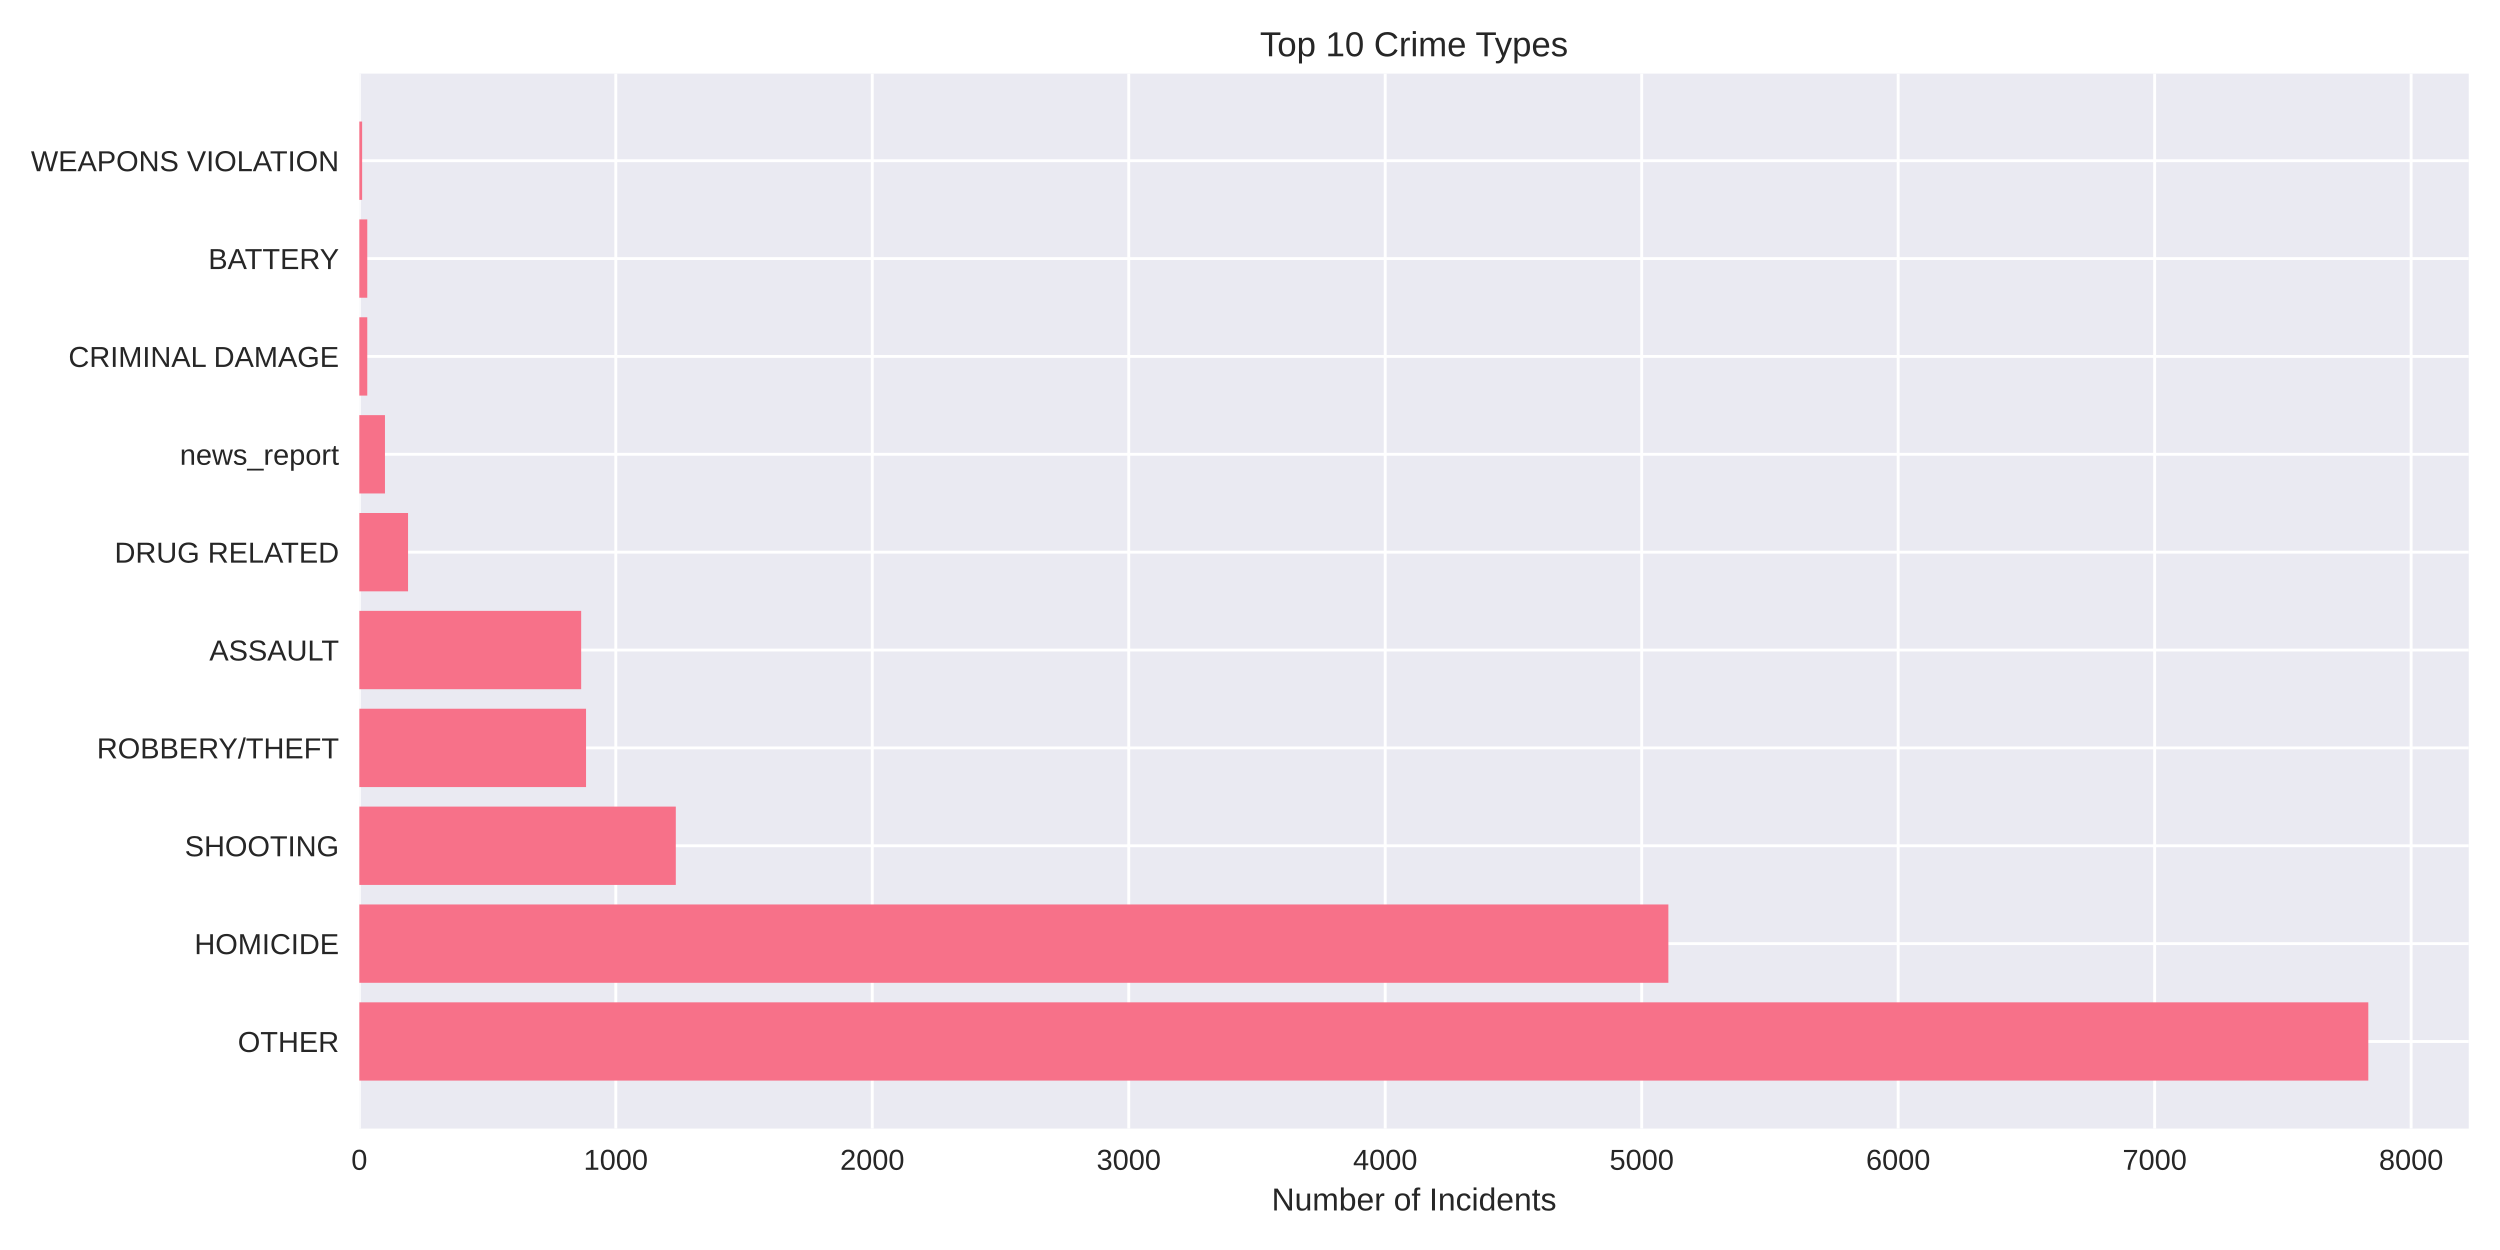
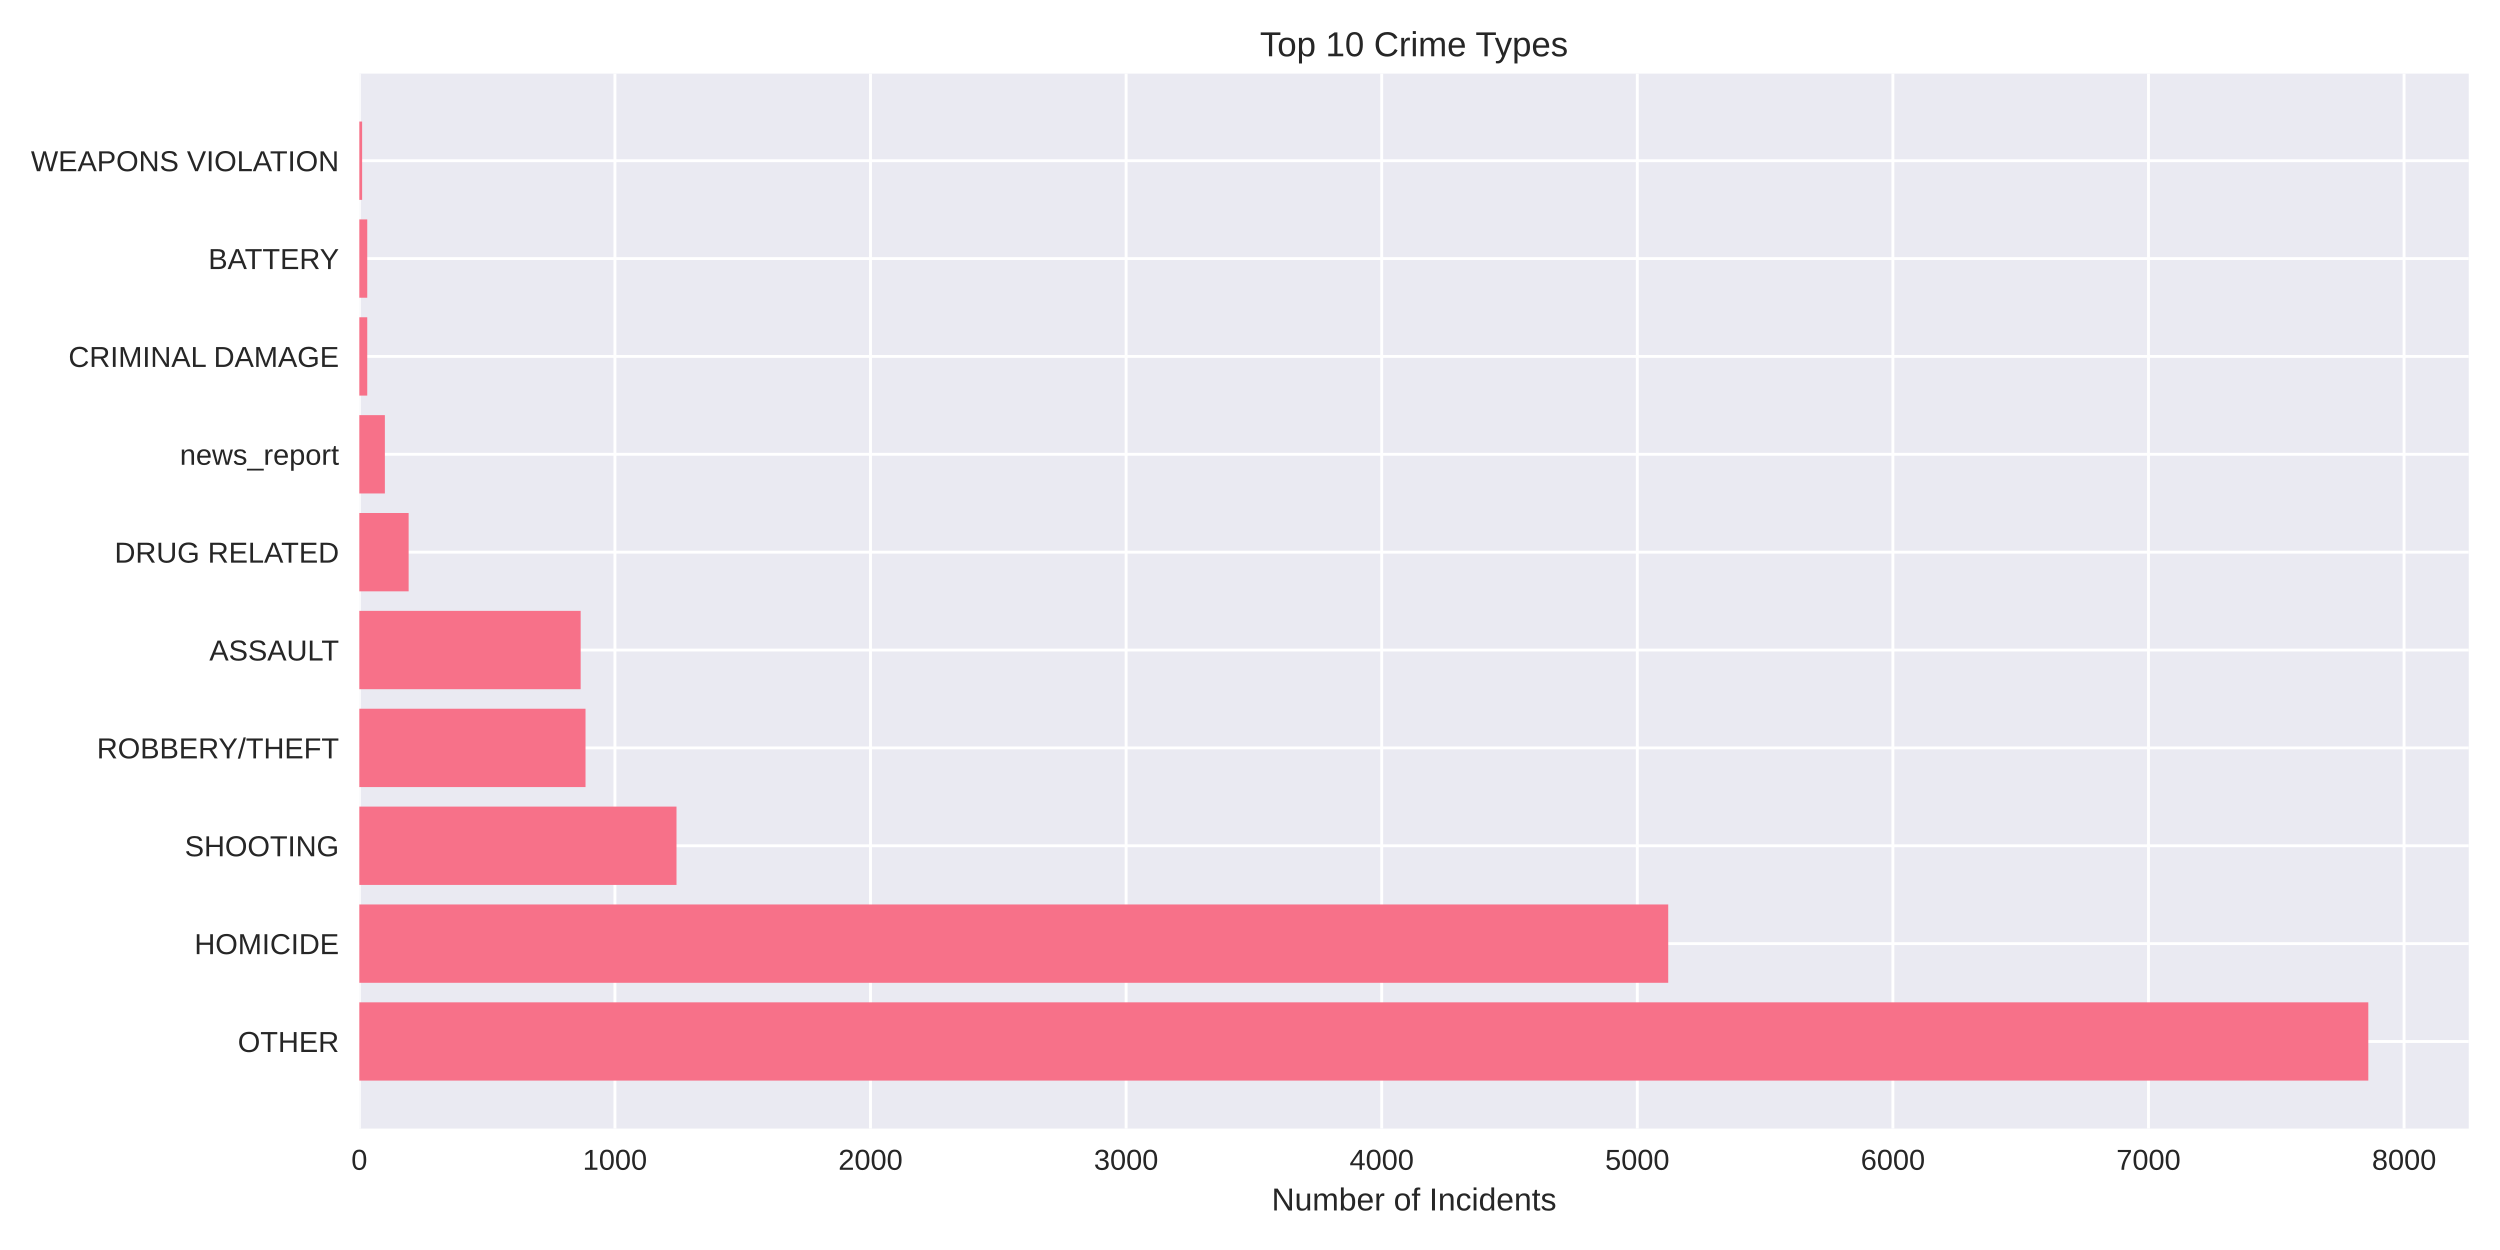
<svg xmlns="http://www.w3.org/2000/svg" width="864pt" height="432pt" viewBox="0 0 864 432" version="1.1">
  <defs>
    <style type="text/css">*{stroke-linejoin: round; stroke-linecap: butt}</style>
  </defs>
  <g id="figure_1">
    <g id="patch_1">
      <path d="M 0 432  L 864 432  L 864 0  L 0 0  z " style="fill: #ffffff" />
    </g>
    <g id="axes_1">
      <g id="patch_2">
        <path d="M 124.18 390.04  L 853.2 390.04  L 853.2 25.44  L 124.18 25.44  z " style="fill: #eaeaf2" />
      </g>
      <g id="matplotlib.axis_1">
        <g id="xtick_1">
          <g id="line2d_1">
-             <path d="M 124.18 390.04  L 124.18 25.44  " clip-path="url(#pcf7fe93e35)" style="fill: none; stroke: #ffffff; stroke-linecap: round" />
+             <path d="M 124.18 390.04  L 124.18 25.44  " clip-path="url(#p36efb5d553)" style="fill: none; stroke: #ffffff; stroke-linecap: round" />
          </g>
          <g id="line2d_2" />
          <g id="text_1">
            <text style="fill: #262626; font: 10px 'Arial', 'Liberation Sans', 'DejaVu Sans', 'Bitstream Vera Sans', sans-serif; text-anchor: middle" x="124.18" y="404.287" transform="rotate(-0 124.18 404.2869)">0</text>
          </g>
        </g>
        <g id="xtick_2">
          <g id="line2d_3">
-             <path d="M 212.818 390.04  L 212.818 25.44  " clip-path="url(#pcf7fe93e35)" style="fill: none; stroke: #ffffff; stroke-linecap: round" />
+             <path d="M 212.514 390.04  L 212.514 25.44  " clip-path="url(#p36efb5d553)" style="fill: none; stroke: #ffffff; stroke-linecap: round" />
          </g>
          <g id="line2d_4" />
          <g id="text_2">
-             <text style="fill: #262626; font: 10px 'Arial', 'Liberation Sans', 'DejaVu Sans', 'Bitstream Vera Sans', sans-serif; text-anchor: middle" x="212.818" y="404.287" transform="rotate(-0 212.8184 404.2869)">1000</text>
+             <text style="fill: #262626; font: 10px 'Arial', 'Liberation Sans', 'DejaVu Sans', 'Bitstream Vera Sans', sans-serif; text-anchor: middle" x="212.514" y="404.287" transform="rotate(-0 212.5139 404.2869)">1000</text>
          </g>
        </g>
        <g id="xtick_3">
          <g id="line2d_5">
-             <path d="M 301.457 390.04  L 301.457 25.44  " clip-path="url(#pcf7fe93e35)" style="fill: none; stroke: #ffffff; stroke-linecap: round" />
+             <path d="M 300.848 390.04  L 300.848 25.44  " clip-path="url(#p36efb5d553)" style="fill: none; stroke: #ffffff; stroke-linecap: round" />
          </g>
          <g id="line2d_6" />
          <g id="text_3">
-             <text style="fill: #262626; font: 10px 'Arial', 'Liberation Sans', 'DejaVu Sans', 'Bitstream Vera Sans', sans-serif; text-anchor: middle" x="301.457" y="404.287" transform="rotate(-0 301.4568 404.2869)">2000</text>
+             <text style="fill: #262626; font: 10px 'Arial', 'Liberation Sans', 'DejaVu Sans', 'Bitstream Vera Sans', sans-serif; text-anchor: middle" x="300.848" y="404.287" transform="rotate(-0 300.8479 404.2869)">2000</text>
          </g>
        </g>
        <g id="xtick_4">
          <g id="line2d_7">
-             <path d="M 390.095 390.04  L 390.095 25.44  " clip-path="url(#pcf7fe93e35)" style="fill: none; stroke: #ffffff; stroke-linecap: round" />
+             <path d="M 389.182 390.04  L 389.182 25.44  " clip-path="url(#p36efb5d553)" style="fill: none; stroke: #ffffff; stroke-linecap: round" />
          </g>
          <g id="line2d_8" />
          <g id="text_4">
-             <text style="fill: #262626; font: 10px 'Arial', 'Liberation Sans', 'DejaVu Sans', 'Bitstream Vera Sans', sans-serif; text-anchor: middle" x="390.095" y="404.287" transform="rotate(-0 390.0953 404.2869)">3000</text>
+             <text style="fill: #262626; font: 10px 'Arial', 'Liberation Sans', 'DejaVu Sans', 'Bitstream Vera Sans', sans-serif; text-anchor: middle" x="389.182" y="404.287" transform="rotate(-0 389.1818 404.2869)">3000</text>
          </g>
        </g>
        <g id="xtick_5">
          <g id="line2d_9">
-             <path d="M 478.734 390.04  L 478.734 25.44  " clip-path="url(#pcf7fe93e35)" style="fill: none; stroke: #ffffff; stroke-linecap: round" />
+             <path d="M 477.516 390.04  L 477.516 25.44  " clip-path="url(#p36efb5d553)" style="fill: none; stroke: #ffffff; stroke-linecap: round" />
          </g>
          <g id="line2d_10" />
          <g id="text_5">
-             <text style="fill: #262626; font: 10px 'Arial', 'Liberation Sans', 'DejaVu Sans', 'Bitstream Vera Sans', sans-serif; text-anchor: middle" x="478.734" y="404.287" transform="rotate(-0 478.7337 404.2869)">4000</text>
+             <text style="fill: #262626; font: 10px 'Arial', 'Liberation Sans', 'DejaVu Sans', 'Bitstream Vera Sans', sans-serif; text-anchor: middle" x="477.516" y="404.287" transform="rotate(-0 477.5158 404.2869)">4000</text>
          </g>
        </g>
        <g id="xtick_6">
          <g id="line2d_11">
-             <path d="M 567.372 390.04  L 567.372 25.44  " clip-path="url(#pcf7fe93e35)" style="fill: none; stroke: #ffffff; stroke-linecap: round" />
+             <path d="M 565.85 390.04  L 565.85 25.44  " clip-path="url(#p36efb5d553)" style="fill: none; stroke: #ffffff; stroke-linecap: round" />
          </g>
          <g id="line2d_12" />
          <g id="text_6">
-             <text style="fill: #262626; font: 10px 'Arial', 'Liberation Sans', 'DejaVu Sans', 'Bitstream Vera Sans', sans-serif; text-anchor: middle" x="567.372" y="404.287" transform="rotate(-0 567.3721 404.2869)">5000</text>
+             <text style="fill: #262626; font: 10px 'Arial', 'Liberation Sans', 'DejaVu Sans', 'Bitstream Vera Sans', sans-serif; text-anchor: middle" x="565.85" y="404.287" transform="rotate(-0 565.8497 404.2869)">5000</text>
          </g>
        </g>
        <g id="xtick_7">
          <g id="line2d_13">
-             <path d="M 656.011 390.04  L 656.011 25.44  " clip-path="url(#pcf7fe93e35)" style="fill: none; stroke: #ffffff; stroke-linecap: round" />
+             <path d="M 654.184 390.04  L 654.184 25.44  " clip-path="url(#p36efb5d553)" style="fill: none; stroke: #ffffff; stroke-linecap: round" />
          </g>
          <g id="line2d_14" />
          <g id="text_7">
-             <text style="fill: #262626; font: 10px 'Arial', 'Liberation Sans', 'DejaVu Sans', 'Bitstream Vera Sans', sans-serif; text-anchor: middle" x="656.011" y="404.287" transform="rotate(-0 656.0105 404.2869)">6000</text>
+             <text style="fill: #262626; font: 10px 'Arial', 'Liberation Sans', 'DejaVu Sans', 'Bitstream Vera Sans', sans-serif; text-anchor: middle" x="654.184" y="404.287" transform="rotate(-0 654.1836 404.2869)">6000</text>
          </g>
        </g>
        <g id="xtick_8">
          <g id="line2d_15">
-             <path d="M 744.649 390.04  L 744.649 25.44  " clip-path="url(#pcf7fe93e35)" style="fill: none; stroke: #ffffff; stroke-linecap: round" />
+             <path d="M 742.518 390.04  L 742.518 25.44  " clip-path="url(#p36efb5d553)" style="fill: none; stroke: #ffffff; stroke-linecap: round" />
          </g>
          <g id="line2d_16" />
          <g id="text_8">
-             <text style="fill: #262626; font: 10px 'Arial', 'Liberation Sans', 'DejaVu Sans', 'Bitstream Vera Sans', sans-serif; text-anchor: middle" x="744.649" y="404.287" transform="rotate(-0 744.649 404.2869)">7000</text>
+             <text style="fill: #262626; font: 10px 'Arial', 'Liberation Sans', 'DejaVu Sans', 'Bitstream Vera Sans', sans-serif; text-anchor: middle" x="742.518" y="404.287" transform="rotate(-0 742.5176 404.2869)">7000</text>
          </g>
        </g>
        <g id="xtick_9">
          <g id="line2d_17">
-             <path d="M 833.287 390.04  L 833.287 25.44  " clip-path="url(#pcf7fe93e35)" style="fill: none; stroke: #ffffff; stroke-linecap: round" />
+             <path d="M 830.852 390.04  L 830.852 25.44  " clip-path="url(#p36efb5d553)" style="fill: none; stroke: #ffffff; stroke-linecap: round" />
          </g>
          <g id="line2d_18" />
          <g id="text_9">
-             <text style="fill: #262626; font: 10px 'Arial', 'Liberation Sans', 'DejaVu Sans', 'Bitstream Vera Sans', sans-serif; text-anchor: middle" x="833.287" y="404.287" transform="rotate(-0 833.2874 404.2869)">8000</text>
+             <text style="fill: #262626; font: 10px 'Arial', 'Liberation Sans', 'DejaVu Sans', 'Bitstream Vera Sans', sans-serif; text-anchor: middle" x="830.852" y="404.287" transform="rotate(-0 830.8515 404.2869)">8000</text>
          </g>
        </g>
        <g id="text_10">
          <text style="fill: #262626; font: 11px 'Arial', 'Liberation Sans', 'DejaVu Sans', 'Bitstream Vera Sans', sans-serif; text-anchor: middle" x="488.69" y="418.333" transform="rotate(-0 488.69 418.3334)">Number of Incidents</text>
        </g>
      </g>
      <g id="matplotlib.axis_2">
        <g id="ytick_1">
          <g id="line2d_19">
-             <path d="M 124.18 359.939  L 853.2 359.939  " clip-path="url(#pcf7fe93e35)" style="fill: none; stroke: #ffffff; stroke-linecap: round" />
+             <path d="M 124.18 359.939  L 853.2 359.939  " clip-path="url(#p36efb5d553)" style="fill: none; stroke: #ffffff; stroke-linecap: round" />
          </g>
          <g id="line2d_20" />
          <g id="text_11">
            <text style="fill: #262626; font: 10px 'Arial', 'Liberation Sans', 'DejaVu Sans', 'Bitstream Vera Sans', sans-serif; text-anchor: end" x="117.18" y="363.562" transform="rotate(-0 117.18 363.562)">OTHER</text>
          </g>
        </g>
        <g id="ytick_2">
          <g id="line2d_21">
-             <path d="M 124.18 326.117  L 853.2 326.117  " clip-path="url(#pcf7fe93e35)" style="fill: none; stroke: #ffffff; stroke-linecap: round" />
+             <path d="M 124.18 326.117  L 853.2 326.117  " clip-path="url(#p36efb5d553)" style="fill: none; stroke: #ffffff; stroke-linecap: round" />
          </g>
          <g id="line2d_22" />
          <g id="text_12">
            <text style="fill: #262626; font: 10px 'Arial', 'Liberation Sans', 'DejaVu Sans', 'Bitstream Vera Sans', sans-serif; text-anchor: end" x="117.18" y="329.74" transform="rotate(-0 117.18 329.7401)">HOMICIDE</text>
          </g>
        </g>
        <g id="ytick_3">
          <g id="line2d_23">
-             <path d="M 124.18 292.295  L 853.2 292.295  " clip-path="url(#pcf7fe93e35)" style="fill: none; stroke: #ffffff; stroke-linecap: round" />
+             <path d="M 124.18 292.295  L 853.2 292.295  " clip-path="url(#p36efb5d553)" style="fill: none; stroke: #ffffff; stroke-linecap: round" />
          </g>
          <g id="line2d_24" />
          <g id="text_13">
            <text style="fill: #262626; font: 10px 'Arial', 'Liberation Sans', 'DejaVu Sans', 'Bitstream Vera Sans', sans-serif; text-anchor: end" x="117.18" y="295.918" transform="rotate(-0 117.18 295.9182)">SHOOTING</text>
          </g>
        </g>
        <g id="ytick_4">
          <g id="line2d_25">
-             <path d="M 124.18 258.473  L 853.2 258.473  " clip-path="url(#pcf7fe93e35)" style="fill: none; stroke: #ffffff; stroke-linecap: round" />
+             <path d="M 124.18 258.473  L 853.2 258.473  " clip-path="url(#p36efb5d553)" style="fill: none; stroke: #ffffff; stroke-linecap: round" />
          </g>
          <g id="line2d_26" />
          <g id="text_14">
            <text style="fill: #262626; font: 10px 'Arial', 'Liberation Sans', 'DejaVu Sans', 'Bitstream Vera Sans', sans-serif; text-anchor: end" x="117.18" y="262.096" transform="rotate(-0 117.18 262.0963)">ROBBERY/THEFT</text>
          </g>
        </g>
        <g id="ytick_5">
          <g id="line2d_27">
-             <path d="M 124.18 224.651  L 853.2 224.651  " clip-path="url(#pcf7fe93e35)" style="fill: none; stroke: #ffffff; stroke-linecap: round" />
+             <path d="M 124.18 224.651  L 853.2 224.651  " clip-path="url(#p36efb5d553)" style="fill: none; stroke: #ffffff; stroke-linecap: round" />
          </g>
          <g id="line2d_28" />
          <g id="text_15">
            <text style="fill: #262626; font: 10px 'Arial', 'Liberation Sans', 'DejaVu Sans', 'Bitstream Vera Sans', sans-serif; text-anchor: end" x="117.18" y="228.274" transform="rotate(-0 117.18 228.2744)">ASSAULT</text>
          </g>
        </g>
        <g id="ytick_6">
          <g id="line2d_29">
-             <path d="M 124.18 190.829  L 853.2 190.829  " clip-path="url(#pcf7fe93e35)" style="fill: none; stroke: #ffffff; stroke-linecap: round" />
+             <path d="M 124.18 190.829  L 853.2 190.829  " clip-path="url(#p36efb5d553)" style="fill: none; stroke: #ffffff; stroke-linecap: round" />
          </g>
          <g id="line2d_30" />
          <g id="text_16">
            <text style="fill: #262626; font: 10px 'Arial', 'Liberation Sans', 'DejaVu Sans', 'Bitstream Vera Sans', sans-serif; text-anchor: end" x="117.18" y="194.452" transform="rotate(-0 117.18 194.4525)">DRUG RELATED</text>
          </g>
        </g>
        <g id="ytick_7">
          <g id="line2d_31">
-             <path d="M 124.18 157.007  L 853.2 157.007  " clip-path="url(#pcf7fe93e35)" style="fill: none; stroke: #ffffff; stroke-linecap: round" />
+             <path d="M 124.18 157.007  L 853.2 157.007  " clip-path="url(#p36efb5d553)" style="fill: none; stroke: #ffffff; stroke-linecap: round" />
          </g>
          <g id="line2d_32" />
          <g id="text_17">
            <text style="fill: #262626; font: 10px 'Arial', 'Liberation Sans', 'DejaVu Sans', 'Bitstream Vera Sans', sans-serif; text-anchor: end" x="117.18" y="160.631" transform="rotate(-0 117.18 160.6306)">news_report</text>
          </g>
        </g>
        <g id="ytick_8">
          <g id="line2d_33">
-             <path d="M 124.18 123.185  L 853.2 123.185  " clip-path="url(#pcf7fe93e35)" style="fill: none; stroke: #ffffff; stroke-linecap: round" />
+             <path d="M 124.18 123.185  L 853.2 123.185  " clip-path="url(#p36efb5d553)" style="fill: none; stroke: #ffffff; stroke-linecap: round" />
          </g>
          <g id="line2d_34" />
          <g id="text_18">
            <text style="fill: #262626; font: 10px 'Arial', 'Liberation Sans', 'DejaVu Sans', 'Bitstream Vera Sans', sans-serif; text-anchor: end" x="117.18" y="126.809" transform="rotate(-0 117.18 126.8087)">CRIMINAL DAMAGE</text>
          </g>
        </g>
        <g id="ytick_9">
          <g id="line2d_35">
-             <path d="M 124.18 89.363  L 853.2 89.363  " clip-path="url(#pcf7fe93e35)" style="fill: none; stroke: #ffffff; stroke-linecap: round" />
+             <path d="M 124.18 89.363  L 853.2 89.363  " clip-path="url(#p36efb5d553)" style="fill: none; stroke: #ffffff; stroke-linecap: round" />
          </g>
          <g id="line2d_36" />
          <g id="text_19">
            <text style="fill: #262626; font: 10px 'Arial', 'Liberation Sans', 'DejaVu Sans', 'Bitstream Vera Sans', sans-serif; text-anchor: end" x="117.18" y="92.987" transform="rotate(-0 117.18 92.98681)">BATTERY</text>
          </g>
        </g>
        <g id="ytick_10">
          <g id="line2d_37">
-             <path d="M 124.18 55.541  L 853.2 55.541  " clip-path="url(#pcf7fe93e35)" style="fill: none; stroke: #ffffff; stroke-linecap: round" />
+             <path d="M 124.18 55.541  L 853.2 55.541  " clip-path="url(#p36efb5d553)" style="fill: none; stroke: #ffffff; stroke-linecap: round" />
          </g>
          <g id="line2d_38" />
          <g id="text_20">
            <text style="fill: #262626; font: 10px 'Arial', 'Liberation Sans', 'DejaVu Sans', 'Bitstream Vera Sans', sans-serif; text-anchor: end" x="117.18" y="59.165" transform="rotate(-0 117.18 59.16492)">WEAPONS VIOLATION</text>
          </g>
        </g>
      </g>
      <g id="patch_3">
-         <path d="M 124.18 373.467  L 818.485 373.467  L 818.485 346.41  L 124.18 346.41  z " clip-path="url(#pcf7fe93e35)" style="fill: #f77189" />
+         <path d="M 124.18 373.467  L 818.485 373.467  L 818.485 346.41  L 124.18 346.41  z " clip-path="url(#p36efb5d553)" style="fill: #f77189" />
      </g>
      <g id="patch_4">
-         <path d="M 124.18 339.645  L 576.591 339.645  L 576.591 312.588  L 124.18 312.588  z " clip-path="url(#pcf7fe93e35)" style="fill: #f77189" />
+         <path d="M 124.18 339.645  L 576.538 339.645  L 576.538 312.588  L 124.18 312.588  z " clip-path="url(#p36efb5d553)" style="fill: #f77189" />
      </g>
      <g id="patch_5">
-         <path d="M 124.18 305.823  L 233.56 305.823  L 233.56 278.766  L 124.18 278.766  z " clip-path="url(#pcf7fe93e35)" style="fill: #f77189" />
+         <path d="M 124.18 305.823  L 233.802 305.823  L 233.802 278.766  L 124.18 278.766  z " clip-path="url(#p36efb5d553)" style="fill: #f77189" />
      </g>
      <g id="patch_6">
-         <path d="M 124.18 272.002  L 202.536 272.002  L 202.536 244.944  L 124.18 244.944  z " clip-path="url(#pcf7fe93e35)" style="fill: #f77189" />
+         <path d="M 124.18 272.002  L 202.356 272.002  L 202.356 244.944  L 124.18 244.944  z " clip-path="url(#p36efb5d553)" style="fill: #f77189" />
      </g>
      <g id="patch_7">
-         <path d="M 124.18 238.18  L 200.852 238.18  L 200.852 211.122  L 124.18 211.122  z " clip-path="url(#pcf7fe93e35)" style="fill: #f77189" />
+         <path d="M 124.18 238.18  L 200.677 238.18  L 200.677 211.122  L 124.18 211.122  z " clip-path="url(#p36efb5d553)" style="fill: #f77189" />
      </g>
      <g id="patch_8">
-         <path d="M 124.18 204.358  L 141.021 204.358  L 141.021 177.3  L 124.18 177.3  z " clip-path="url(#pcf7fe93e35)" style="fill: #f77189" />
+         <path d="M 124.18 204.358  L 141.228 204.358  L 141.228 177.3  L 124.18 177.3  z " clip-path="url(#p36efb5d553)" style="fill: #f77189" />
      </g>
      <g id="patch_9">
-         <path d="M 124.18 170.536  L 133.044 170.536  L 133.044 143.478  L 124.18 143.478  z " clip-path="url(#pcf7fe93e35)" style="fill: #f77189" />
+         <path d="M 124.18 170.536  L 133.013 170.536  L 133.013 143.478  L 124.18 143.478  z " clip-path="url(#p36efb5d553)" style="fill: #f77189" />
      </g>
      <g id="patch_10">
-         <path d="M 124.18 136.714  L 126.928 136.714  L 126.928 109.657  L 124.18 109.657  z " clip-path="url(#pcf7fe93e35)" style="fill: #f77189" />
+         <path d="M 124.18 136.714  L 126.918 136.714  L 126.918 109.657  L 124.18 109.657  z " clip-path="url(#p36efb5d553)" style="fill: #f77189" />
      </g>
      <g id="patch_11">
-         <path d="M 124.18 102.892  L 126.928 102.892  L 126.928 75.835  L 124.18 75.835  z " clip-path="url(#pcf7fe93e35)" style="fill: #f77189" />
+         <path d="M 124.18 102.892  L 126.918 102.892  L 126.918 75.835  L 124.18 75.835  z " clip-path="url(#p36efb5d553)" style="fill: #f77189" />
      </g>
      <g id="patch_12">
-         <path d="M 124.18 69.07  L 125.155 69.07  L 125.155 42.013  L 124.18 42.013  z " clip-path="url(#pcf7fe93e35)" style="fill: #f77189" />
+         <path d="M 124.18 69.07  L 125.152 69.07  L 125.152 42.013  L 124.18 42.013  z " clip-path="url(#p36efb5d553)" style="fill: #f77189" />
      </g>
      <g id="patch_13">
        <path d="M 124.18 390.04  L 124.18 25.44  " style="fill: none" />
      </g>
      <g id="patch_14">
        <path d="M 853.2 390.04  L 853.2 25.44  " style="fill: none" />
      </g>
      <g id="patch_15">
        <path d="M 124.18 390.04  L 853.2 390.04  " style="fill: none" />
      </g>
      <g id="patch_16">
        <path d="M 124.18 25.44  L 853.2 25.44  " style="fill: none" />
      </g>
      <g id="text_21">
        <text style="fill: #262626; font: 12px 'Arial', 'Liberation Sans', 'DejaVu Sans', 'Bitstream Vera Sans', sans-serif; text-anchor: middle" x="488.69" y="19.44" transform="rotate(-0 488.69 19.44)">Top 10 Crime Types</text>
      </g>
    </g>
  </g>
  <defs>
-     <clipPath id="pcf7fe93e35">
+     <clipPath id="p36efb5d553">
      <rect x="124.18" y="25.44" width="729.02" height="364.6" />
    </clipPath>
  </defs>
</svg>
